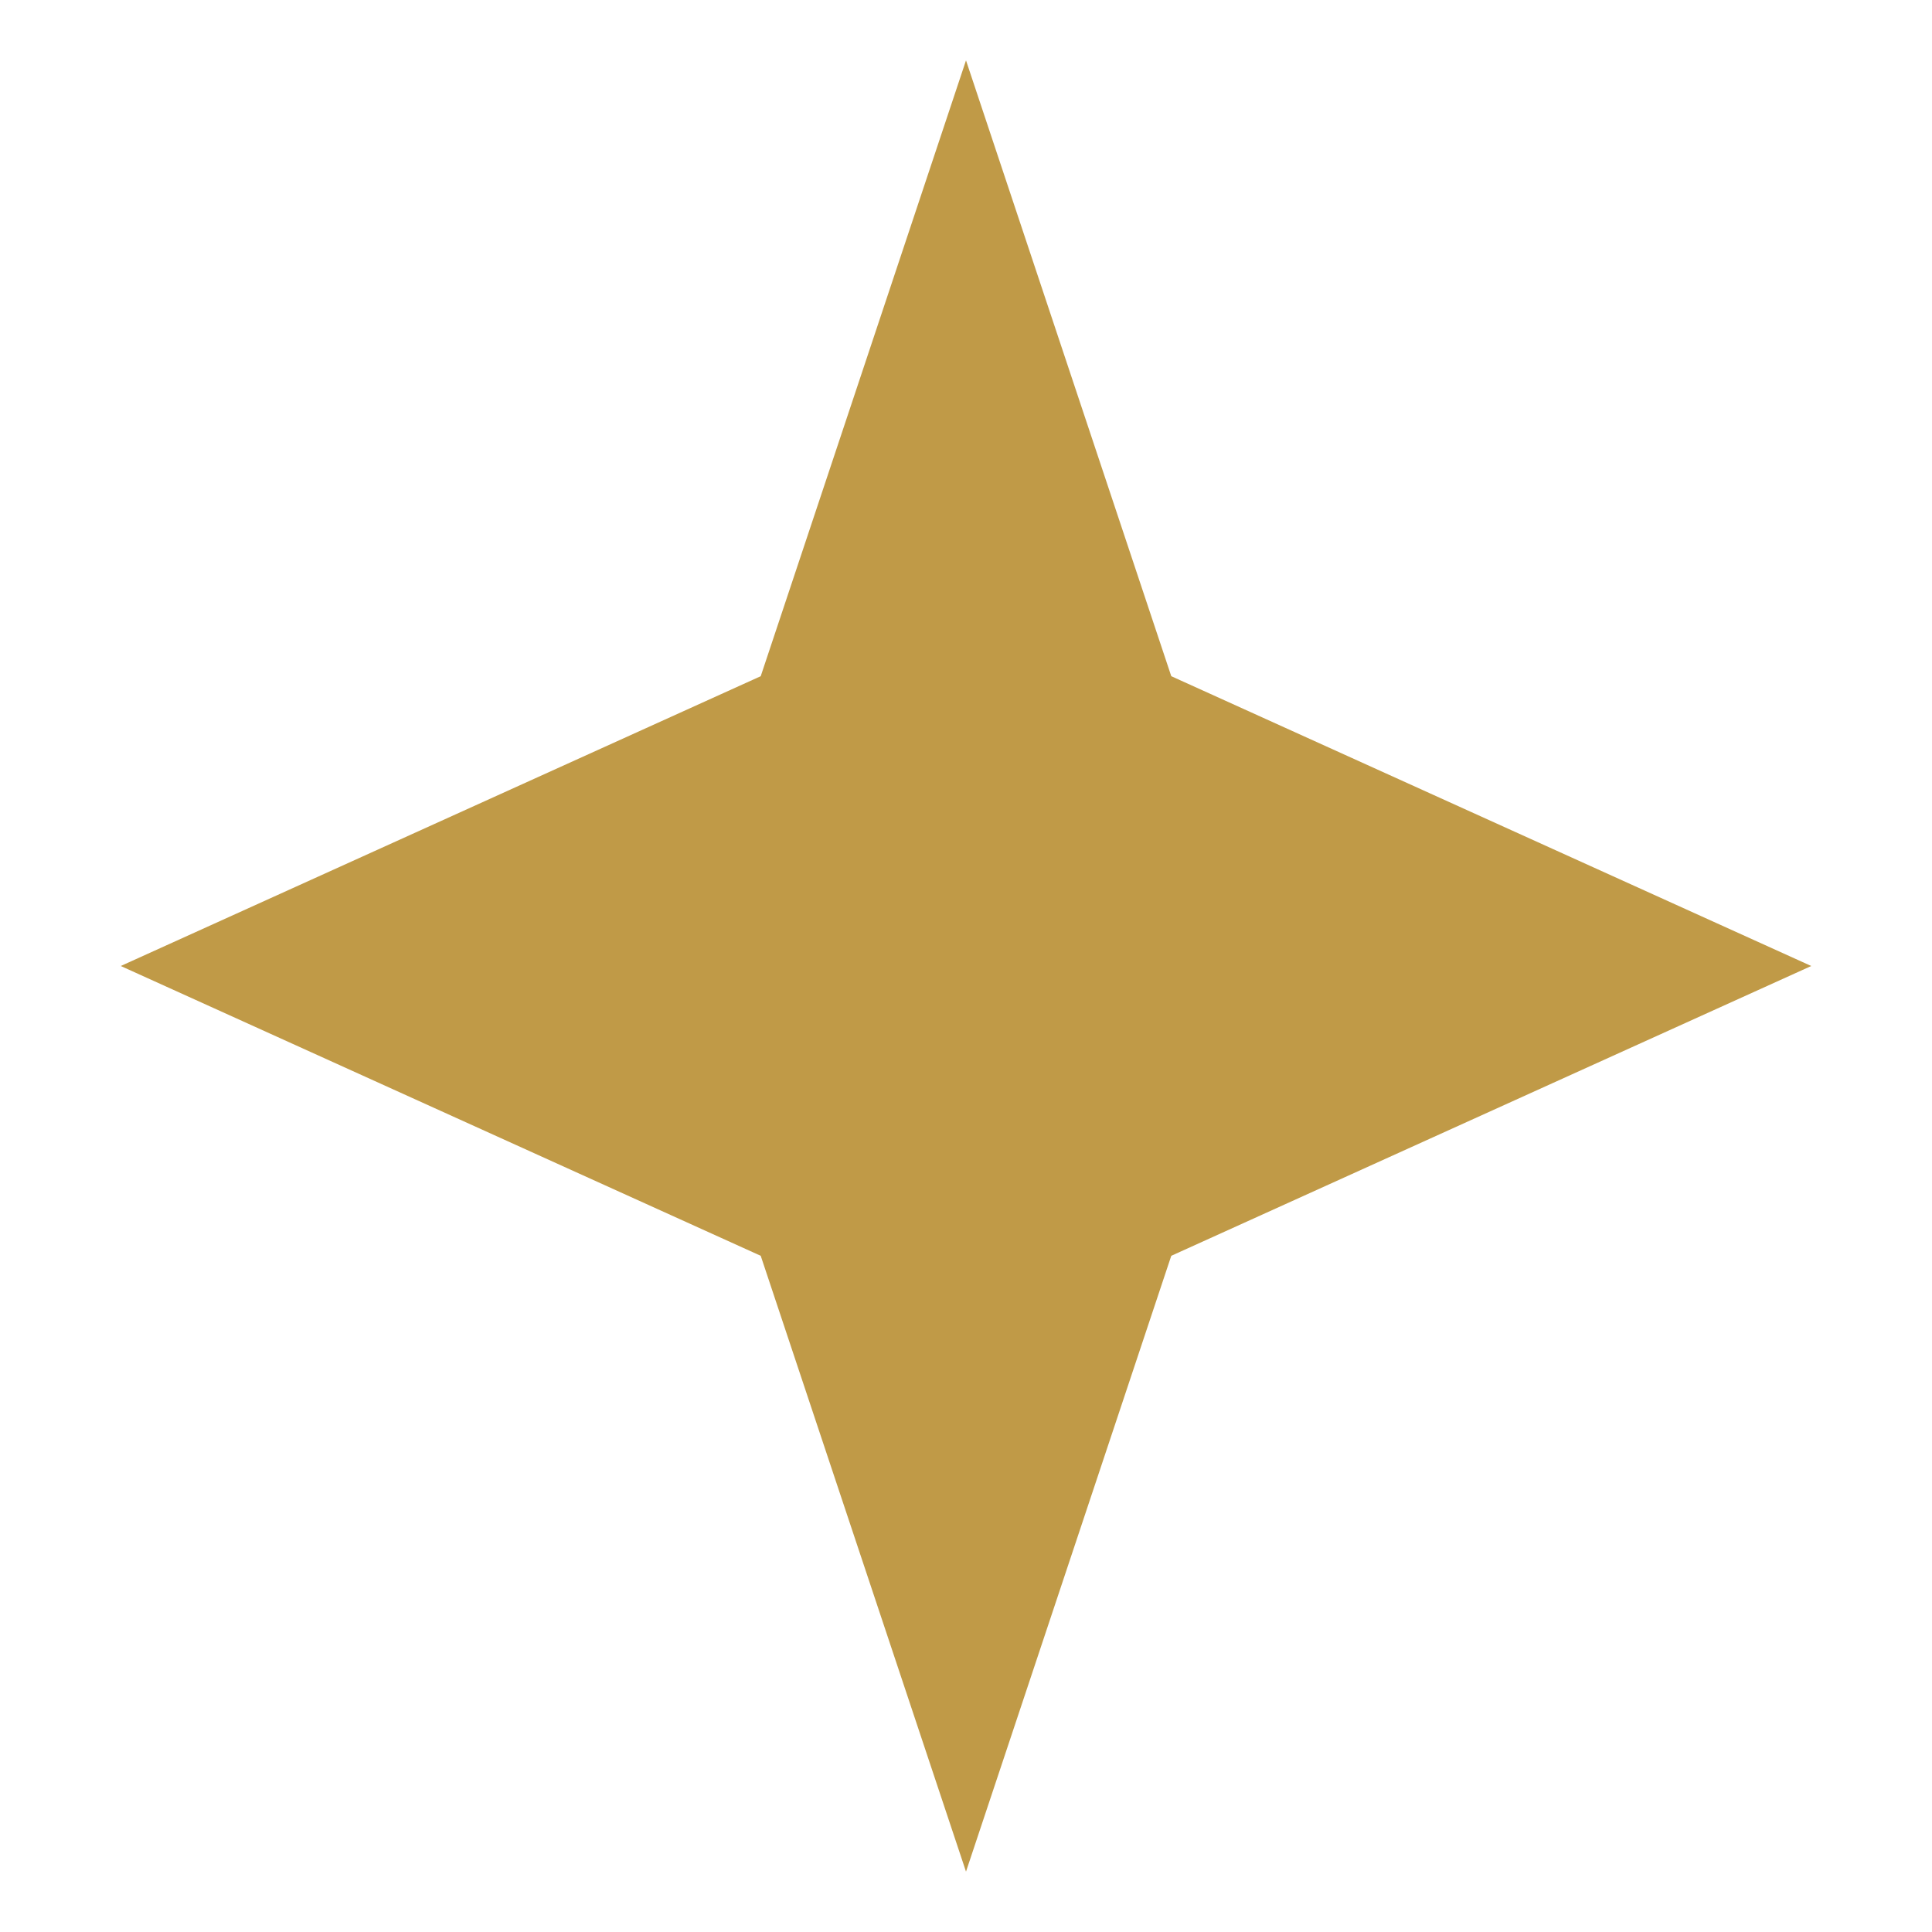
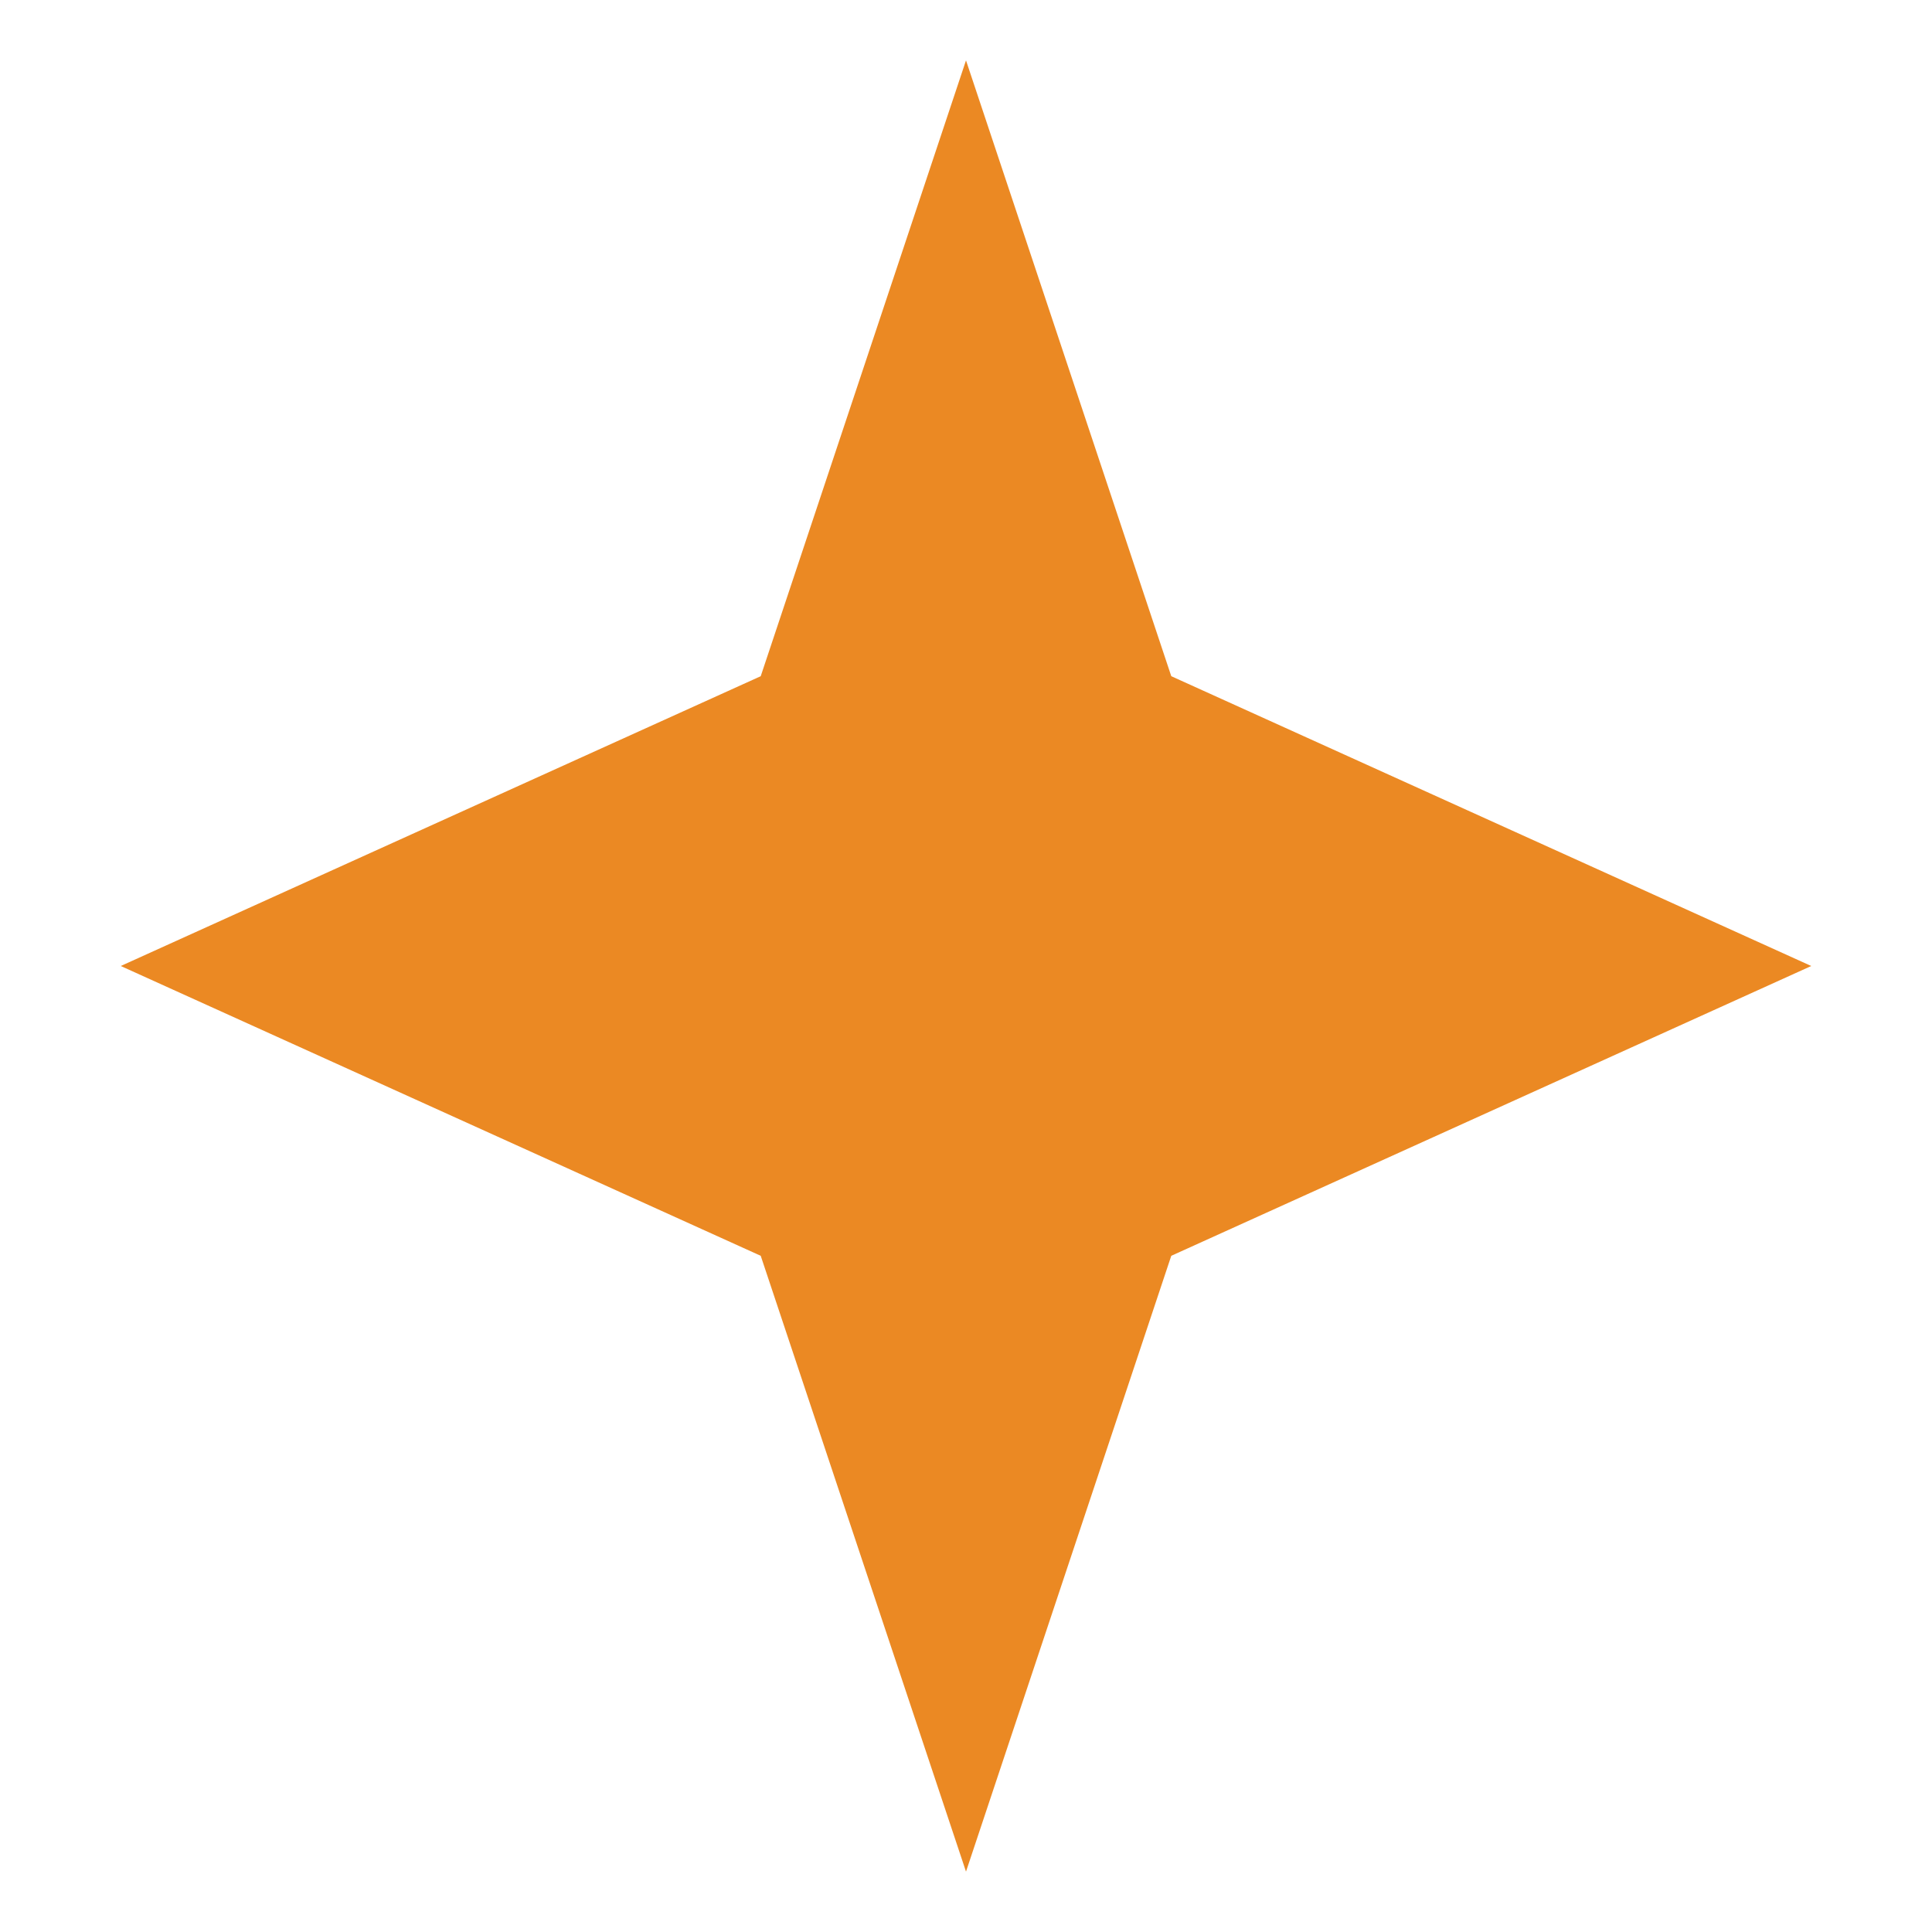
<svg xmlns="http://www.w3.org/2000/svg" viewBox="0 0 16 16" role="img" aria-labelledby="title">
-   <path fill="#c09a47" d="M8 0.5l1.7 5.1 5.3 2.4-5.3 2.4L8 15.5l-1.7-5.1L1 8l5.3-2.4z" />
+   <path fill="#eb8923" d="M8 0.5l1.7 5.1 5.3 2.4-5.3 2.4L8 15.5l-1.7-5.1L1 8l5.3-2.4z" />
</svg>
